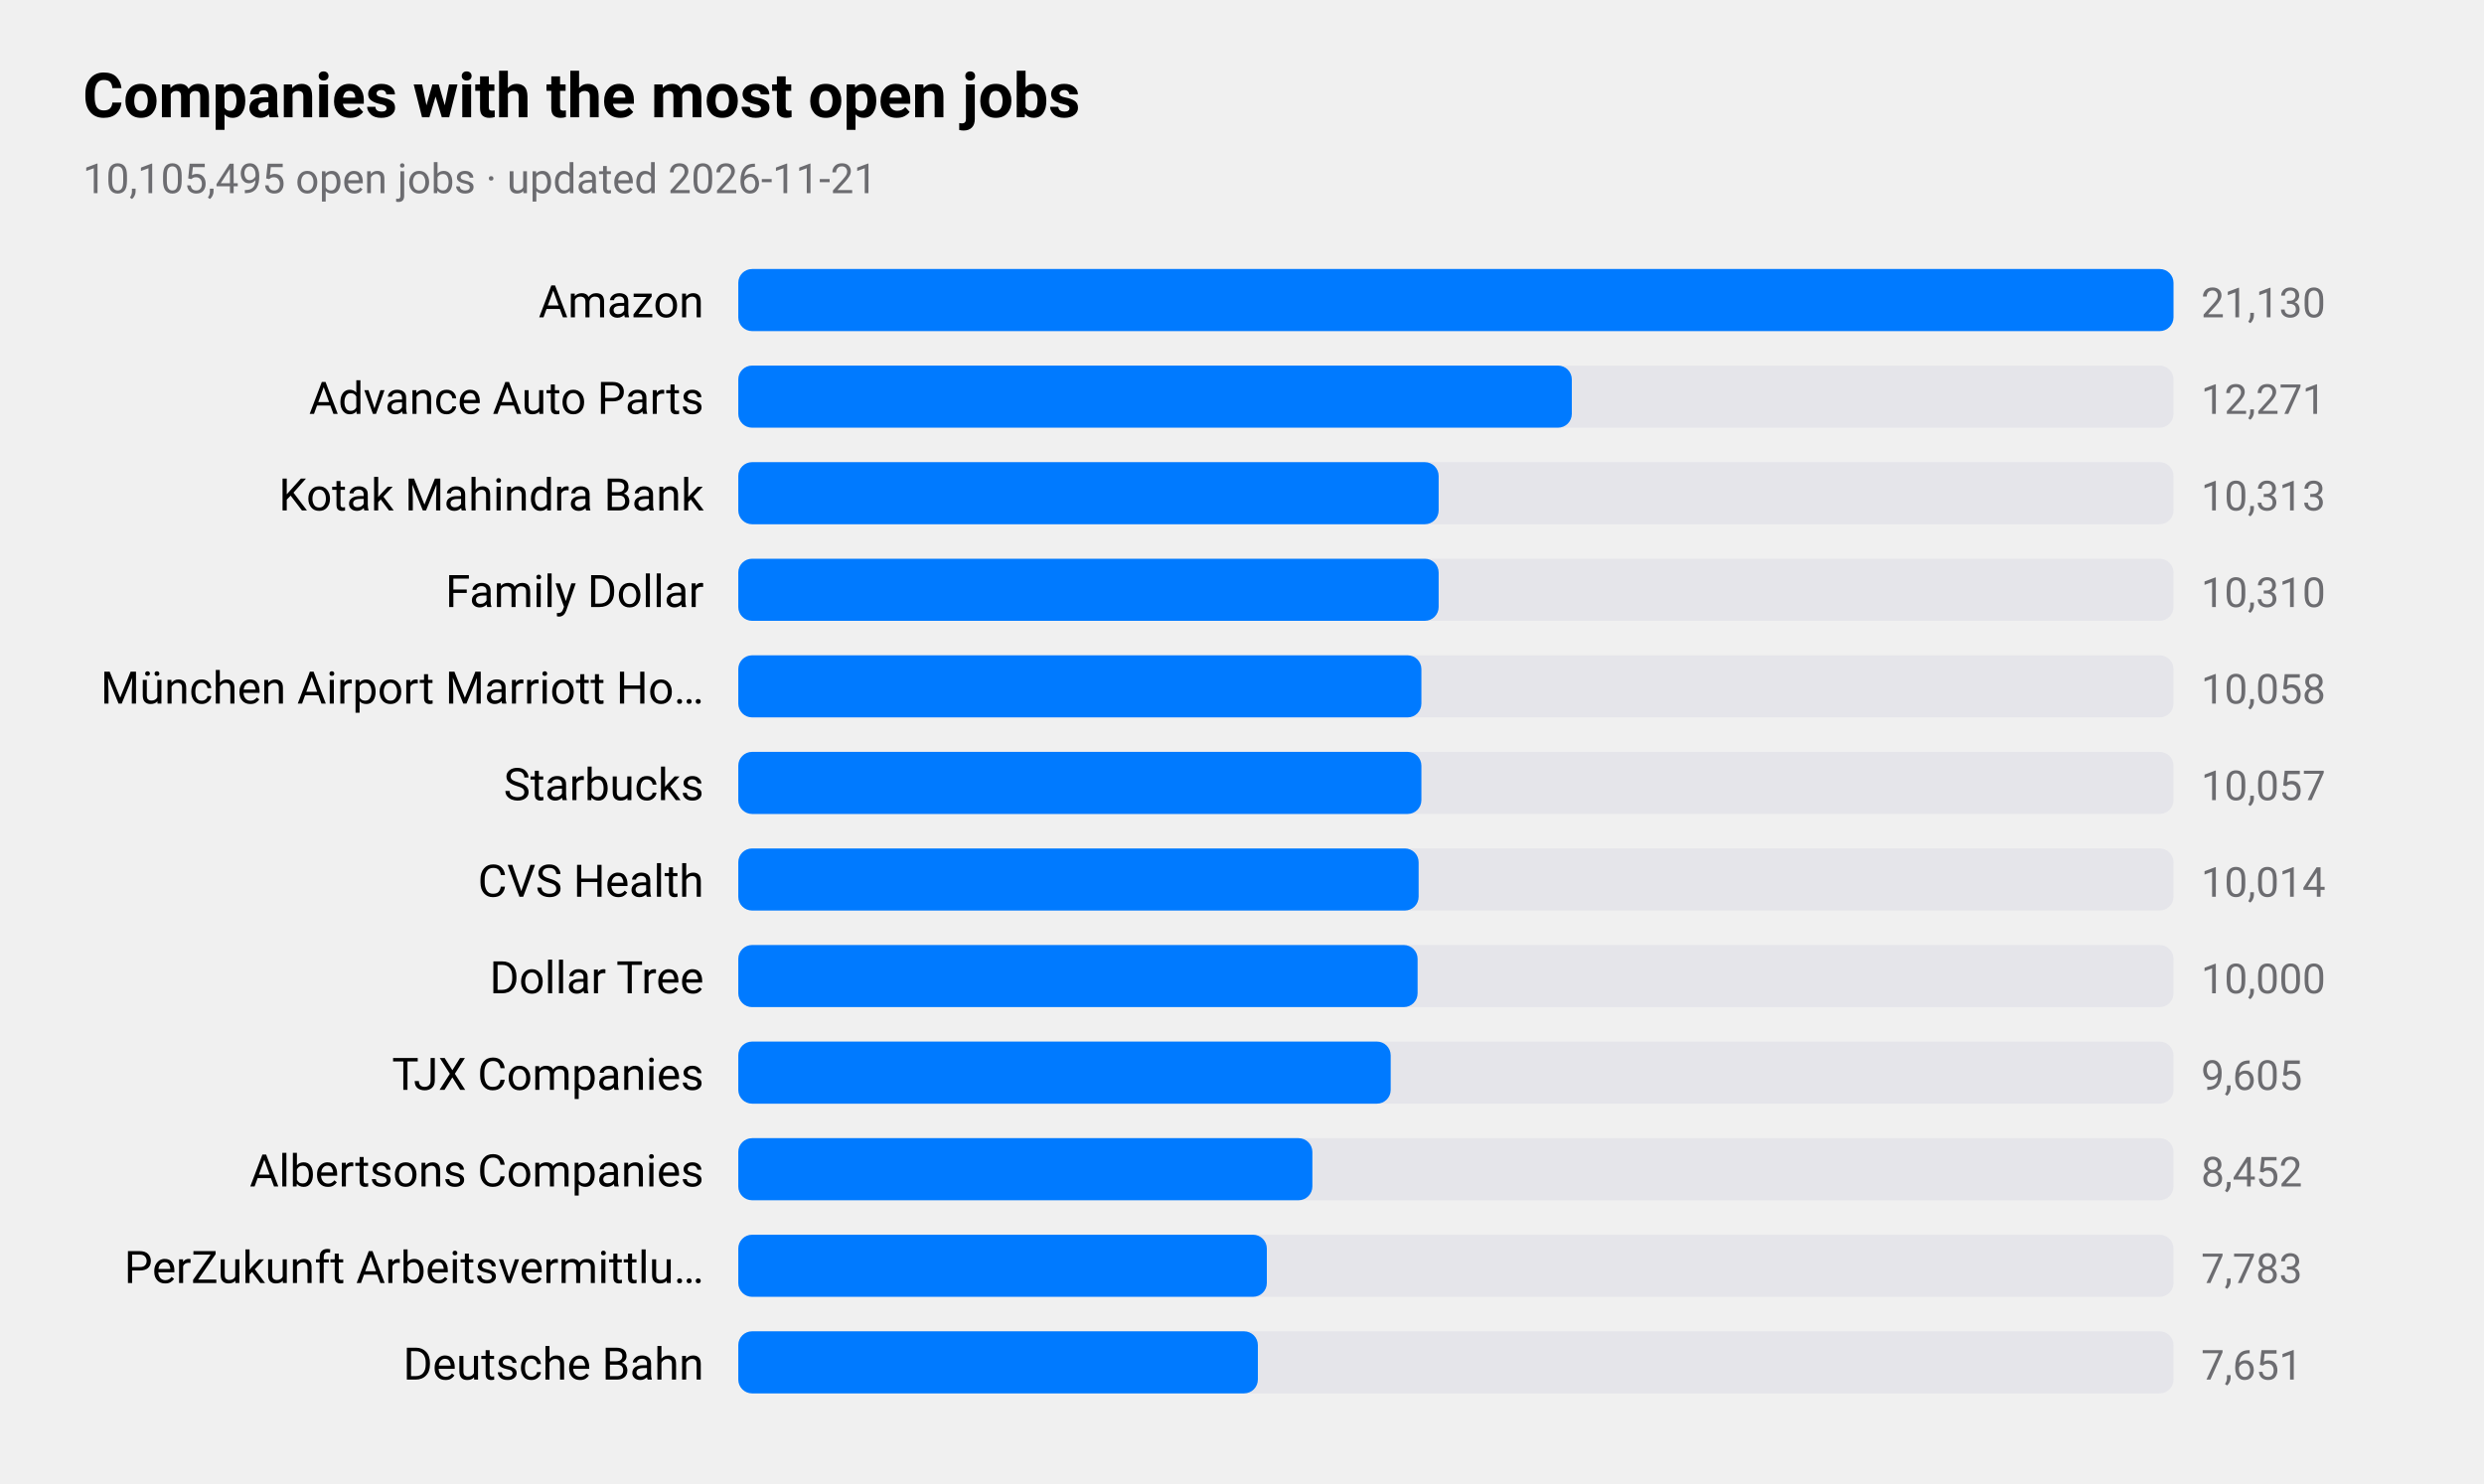
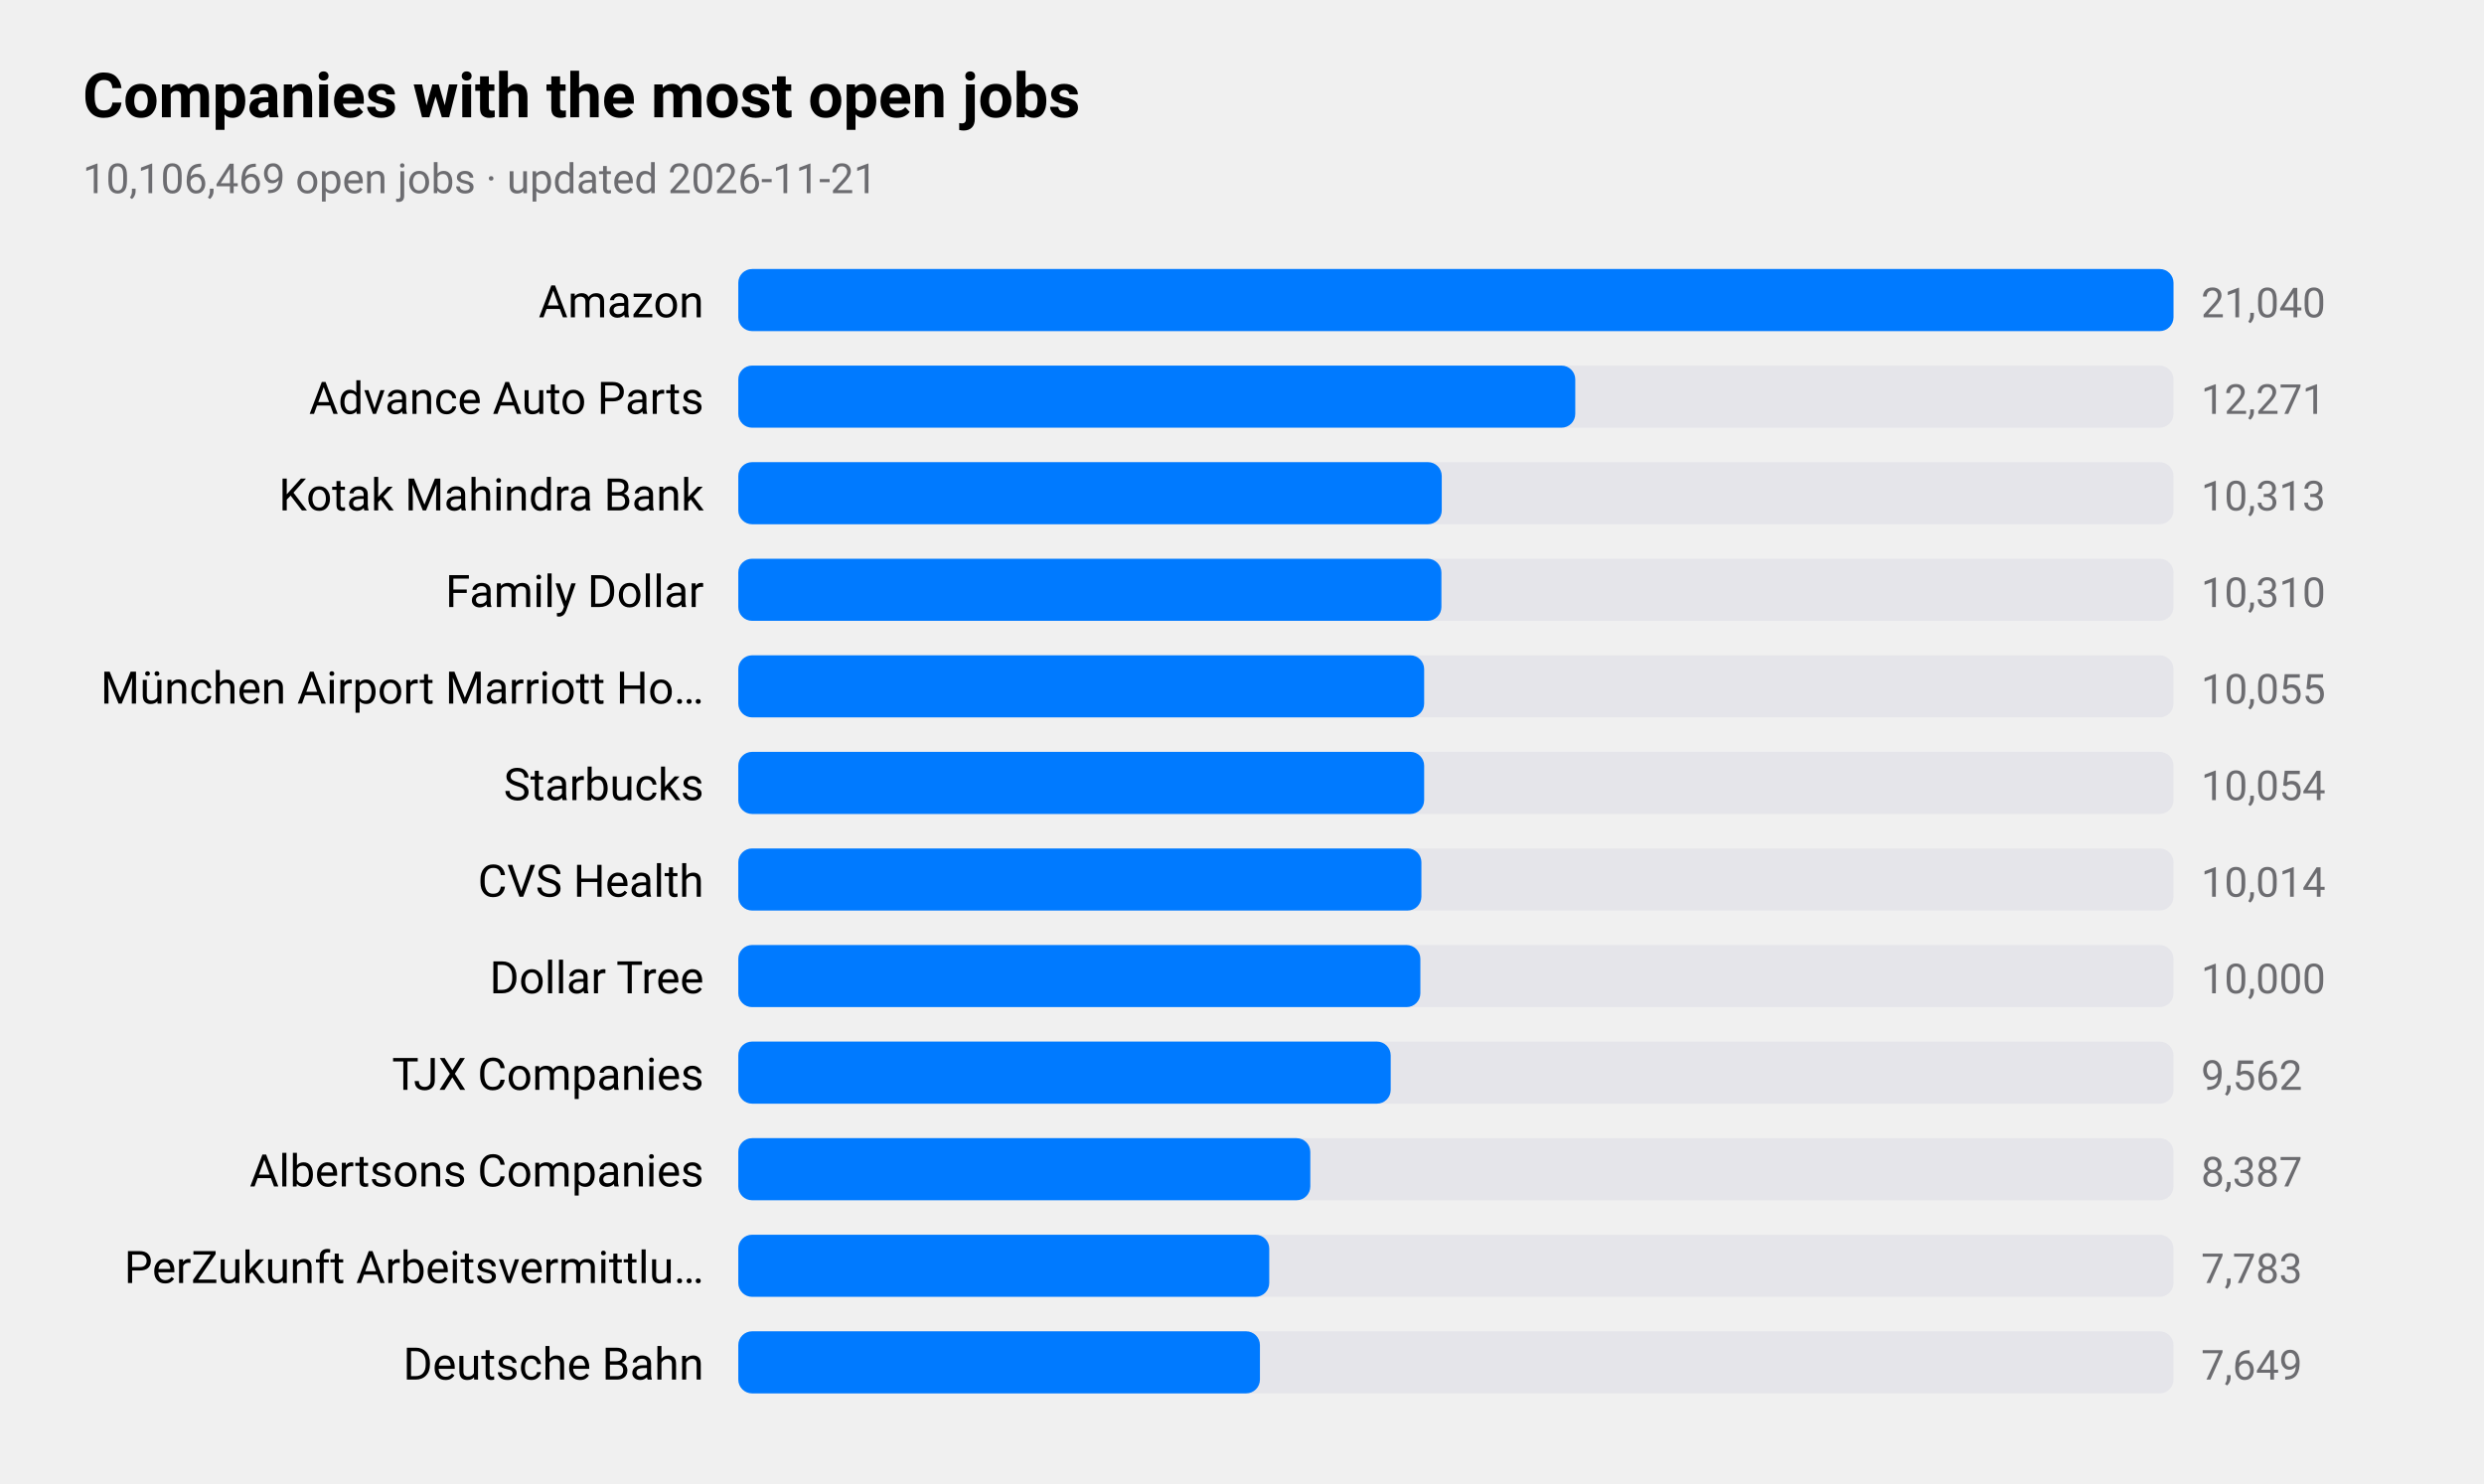
<svg xmlns="http://www.w3.org/2000/svg" viewBox="0 0 720 430" width="720" height="430" role="img" aria-label="Companies with the most open jobs">
  <style>
text{font-family:-apple-system,BlinkMacSystemFont,"SF Pro Text","Helvetica Neue","Segoe UI",Roboto,sans-serif;fill:#000}
.sub,.val,.axis{fill:#6c6c70}.bar{fill:#007aff}.track{fill:#e5e5ea}.grid{stroke:#d1d1d6}
.l1{fill:none;stroke:#007aff;stroke-width:2.5}.d1{fill:#007aff}.l2{fill:none;stroke:#ff9500;stroke-width:2.5}.d2{fill:#ff9500}
.l3{fill:none;stroke:#34c759;stroke-width:2.5}.d3{fill:#34c759}.l4{fill:none;stroke:#af52de;stroke-width:2.5}.d4{fill:#af52de}
.l5{fill:none;stroke:#ff3b30;stroke-width:2.5}.d5{fill:#ff3b30}.l6{fill:none;stroke:#00b8d4;stroke-width:2.5}.d6{fill:#00b8d4}
@media(prefers-color-scheme:dark){text{fill:#fff}.sub,.val,.axis{fill:#98989d}.bar{fill:#0a84ff}.track{fill:#2c2c2e}.grid{stroke:#38383a}
.l1{stroke:#0a84ff}.d1{fill:#0a84ff}.l2{stroke:#ff9f0a}.d2{fill:#ff9f0a}
.l3{stroke:#30d158}.d3{fill:#30d158}.l4{stroke:#bf5af2}.d4{fill:#bf5af2}.l5{stroke:#ff453a}.d5{fill:#ff453a}.l6{stroke:#40cbe0}.d6{fill:#40cbe0}}
</style>
  <text x="24" y="34" font-size="18" font-weight="600">Companies with the most open jobs</text>
-   <text class="sub" x="24" y="56" font-size="12">10,105,495 open jobs · updated 2026-11-21</text>
+   <text class="sub" x="24" y="56" font-size="12">10,106,469 open jobs · updated 2026-11-21</text>
  <text x="204" y="92" font-size="13" text-anchor="end">Amazon</text>
  <rect class="track" x="214" y="78" width="416" height="18" rx="4" />
  <rect class="bar" x="214" y="78" width="416.0" height="18" rx="4" />
-   <text class="val" x="638" y="92" font-size="12">21,130</text>
+   <text class="val" x="638" y="92" font-size="12">21,040</text>
  <text x="204" y="120" font-size="13" text-anchor="end">Advance Auto Parts</text>
  <rect class="track" x="214" y="106" width="416" height="18" rx="4" />
-   <rect class="bar" x="214" y="106" width="241.6" height="18" rx="4" />
+   <rect class="bar" x="214" y="106" width="242.6" height="18" rx="4" />
  <text class="val" x="638" y="120" font-size="12">12,271</text>
  <text x="204" y="148" font-size="13" text-anchor="end">Kotak Mahindra Bank</text>
  <rect class="track" x="214" y="134" width="416" height="18" rx="4" />
-   <rect class="bar" x="214" y="134" width="203.0" height="18" rx="4" />
+   <rect class="bar" x="214" y="134" width="203.9" height="18" rx="4" />
  <text class="val" x="638" y="148" font-size="12">10,313</text>
  <text x="204" y="176" font-size="13" text-anchor="end">Family Dollar</text>
  <rect class="track" x="214" y="162" width="416" height="18" rx="4" />
-   <rect class="bar" x="214" y="162" width="203.0" height="18" rx="4" />
+   <rect class="bar" x="214" y="162" width="203.8" height="18" rx="4" />
  <text class="val" x="638" y="176" font-size="12">10,310</text>
  <text x="204" y="204" font-size="13" text-anchor="end">München Airport Marriott Ho…</text>
  <rect class="track" x="214" y="190" width="416" height="18" rx="4" />
-   <rect class="bar" x="214" y="190" width="198.0" height="18" rx="4" />
-   <text class="val" x="638" y="204" font-size="12">10,058</text>
+   <rect class="bar" x="214" y="190" width="198.8" height="18" rx="4" />
+   <text class="val" x="638" y="204" font-size="12">10,055</text>
  <text x="204" y="232" font-size="13" text-anchor="end">Starbucks</text>
  <rect class="track" x="214" y="218" width="416" height="18" rx="4" />
-   <rect class="bar" x="214" y="218" width="198.0" height="18" rx="4" />
-   <text class="val" x="638" y="232" font-size="12">10,057</text>
+   <rect class="bar" x="214" y="218" width="198.8" height="18" rx="4" />
+   <text class="val" x="638" y="232" font-size="12">10,054</text>
  <text x="204" y="260" font-size="13" text-anchor="end">CVS Health</text>
  <rect class="track" x="214" y="246" width="416" height="18" rx="4" />
-   <rect class="bar" x="214" y="246" width="197.2" height="18" rx="4" />
+   <rect class="bar" x="214" y="246" width="198.0" height="18" rx="4" />
  <text class="val" x="638" y="260" font-size="12">10,014</text>
  <text x="204" y="288" font-size="13" text-anchor="end">Dollar Tree</text>
  <rect class="track" x="214" y="274" width="416" height="18" rx="4" />
-   <rect class="bar" x="214" y="274" width="196.9" height="18" rx="4" />
+   <rect class="bar" x="214" y="274" width="197.7" height="18" rx="4" />
  <text class="val" x="638" y="288" font-size="12">10,000</text>
  <text x="204" y="316" font-size="13" text-anchor="end">TJX Companies</text>
  <rect class="track" x="214" y="302" width="416" height="18" rx="4" />
  <rect class="bar" x="214" y="302" width="189.1" height="18" rx="4" />
-   <text class="val" x="638" y="316" font-size="12">9,605</text>
+   <text class="val" x="638" y="316" font-size="12">9,562</text>
  <text x="204" y="344" font-size="13" text-anchor="end">Albertsons Companies</text>
  <rect class="track" x="214" y="330" width="416" height="18" rx="4" />
-   <rect class="bar" x="214" y="330" width="166.4" height="18" rx="4" />
-   <text class="val" x="638" y="344" font-size="12">8,452</text>
+   <rect class="bar" x="214" y="330" width="165.8" height="18" rx="4" />
+   <text class="val" x="638" y="344" font-size="12">8,387</text>
  <text x="204" y="372" font-size="13" text-anchor="end">PerZukunft Arbeitsvermittlu…</text>
  <rect class="track" x="214" y="358" width="416" height="18" rx="4" />
-   <rect class="bar" x="214" y="358" width="153.2" height="18" rx="4" />
+   <rect class="bar" x="214" y="358" width="153.9" height="18" rx="4" />
  <text class="val" x="638" y="372" font-size="12">7,783</text>
  <text x="204" y="400" font-size="13" text-anchor="end">Deutsche Bahn</text>
  <rect class="track" x="214" y="386" width="416" height="18" rx="4" />
-   <rect class="bar" x="214" y="386" width="150.6" height="18" rx="4" />
-   <text class="val" x="638" y="400" font-size="12">7,651</text>
+   <rect class="bar" x="214" y="386" width="151.2" height="18" rx="4" />
+   <text class="val" x="638" y="400" font-size="12">7,649</text>
</svg>
